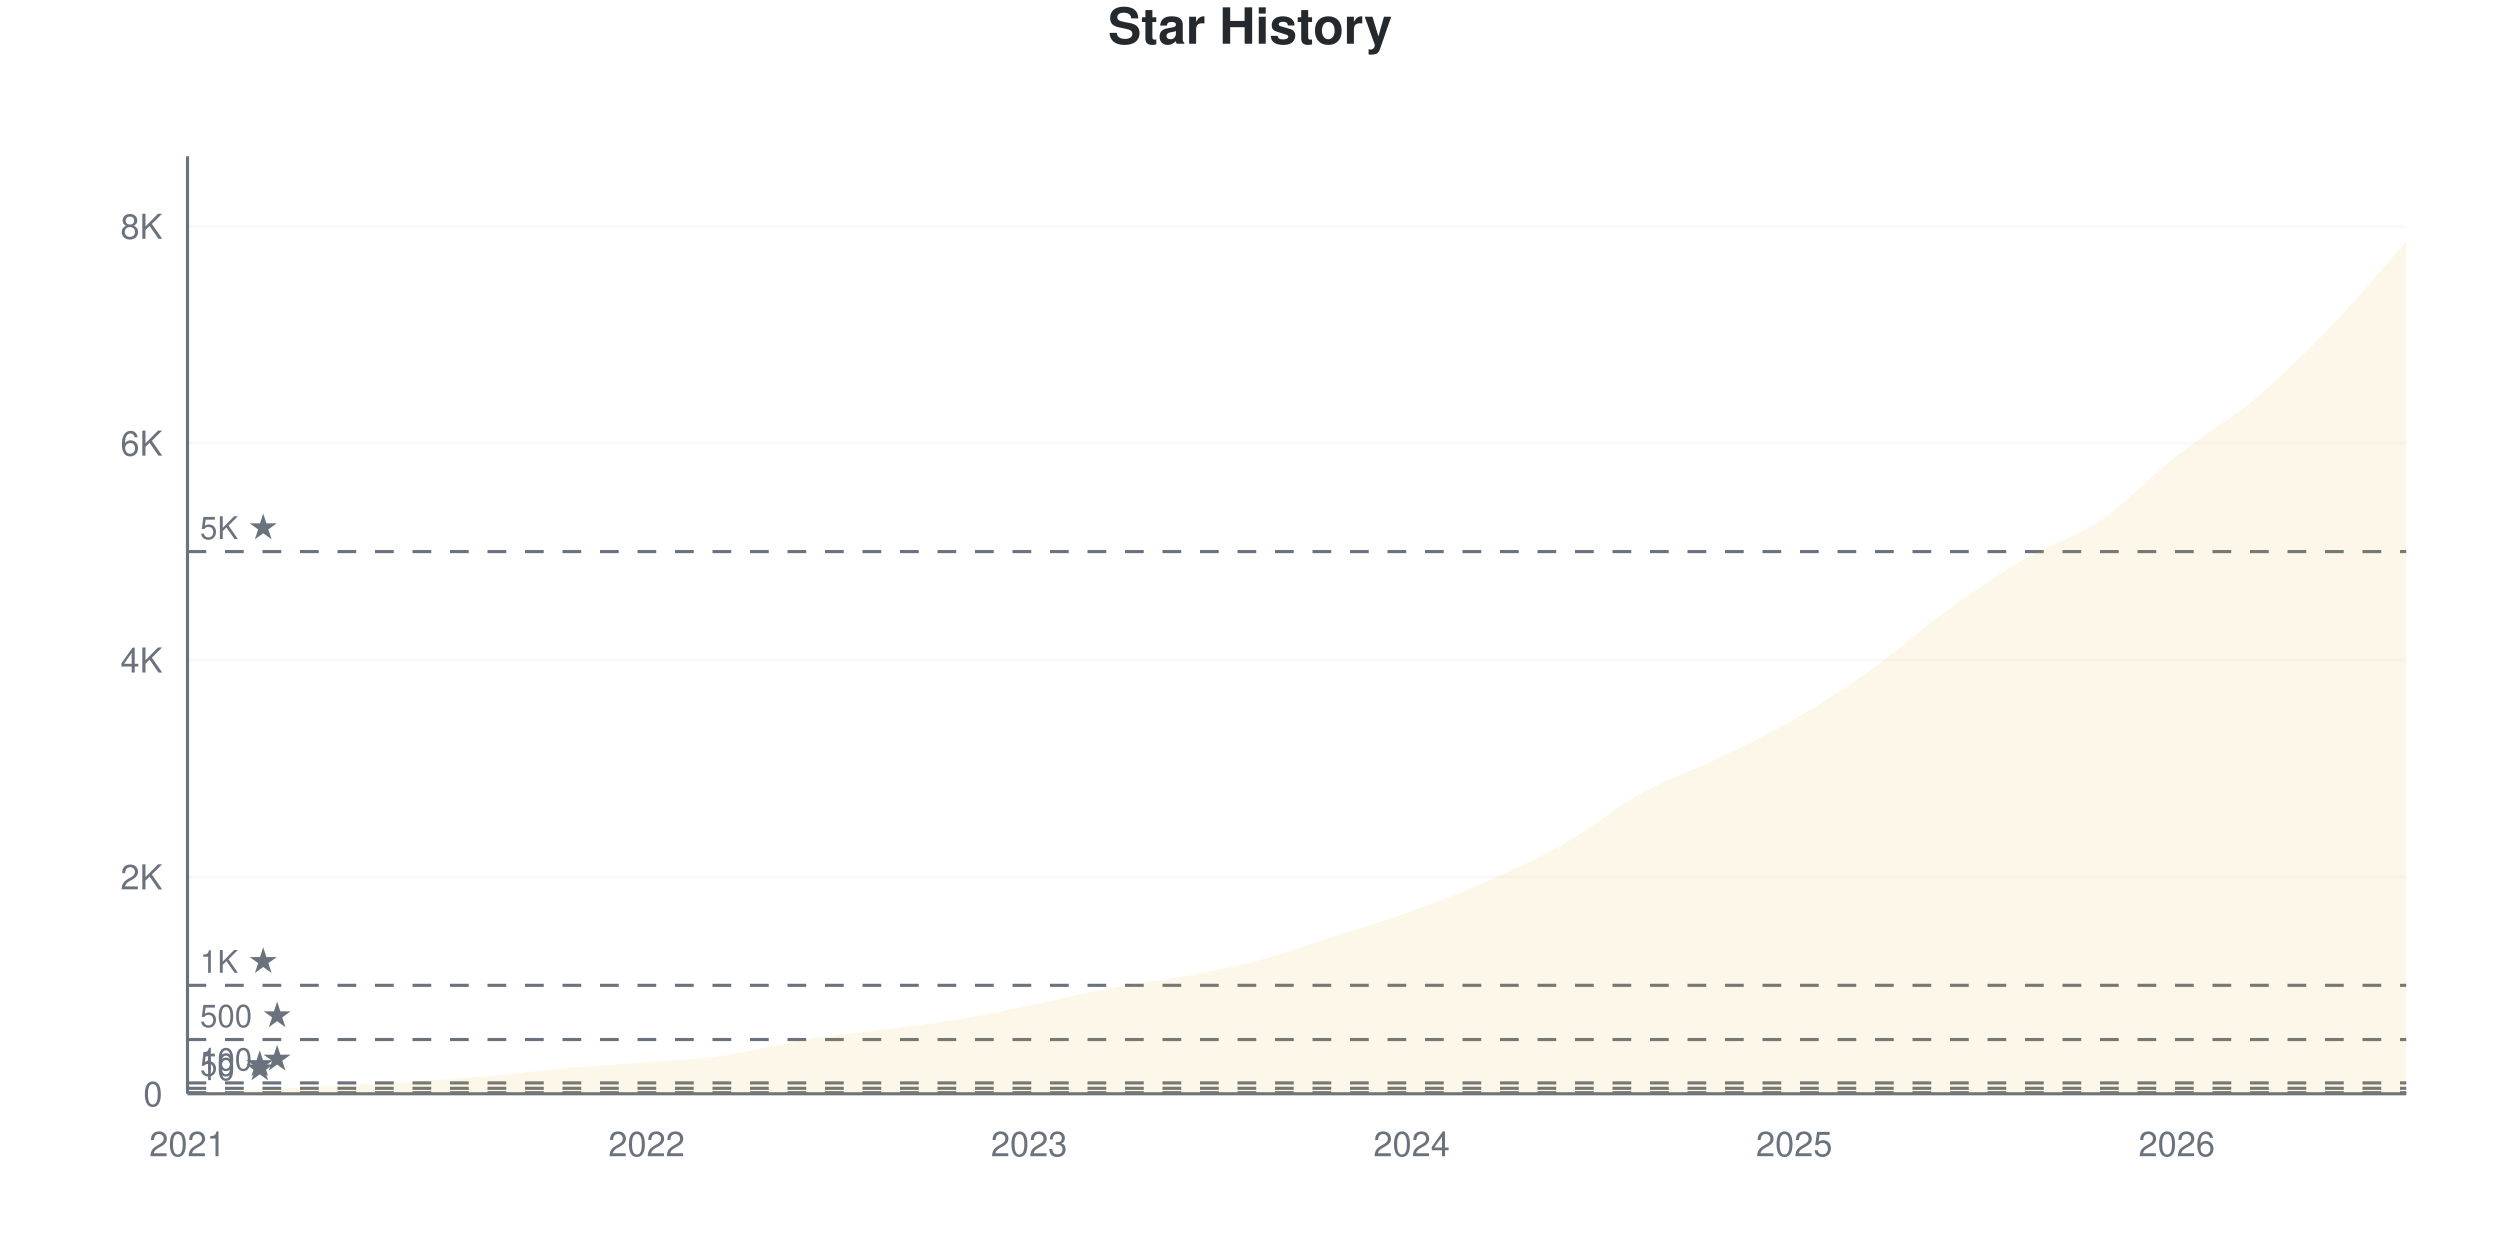
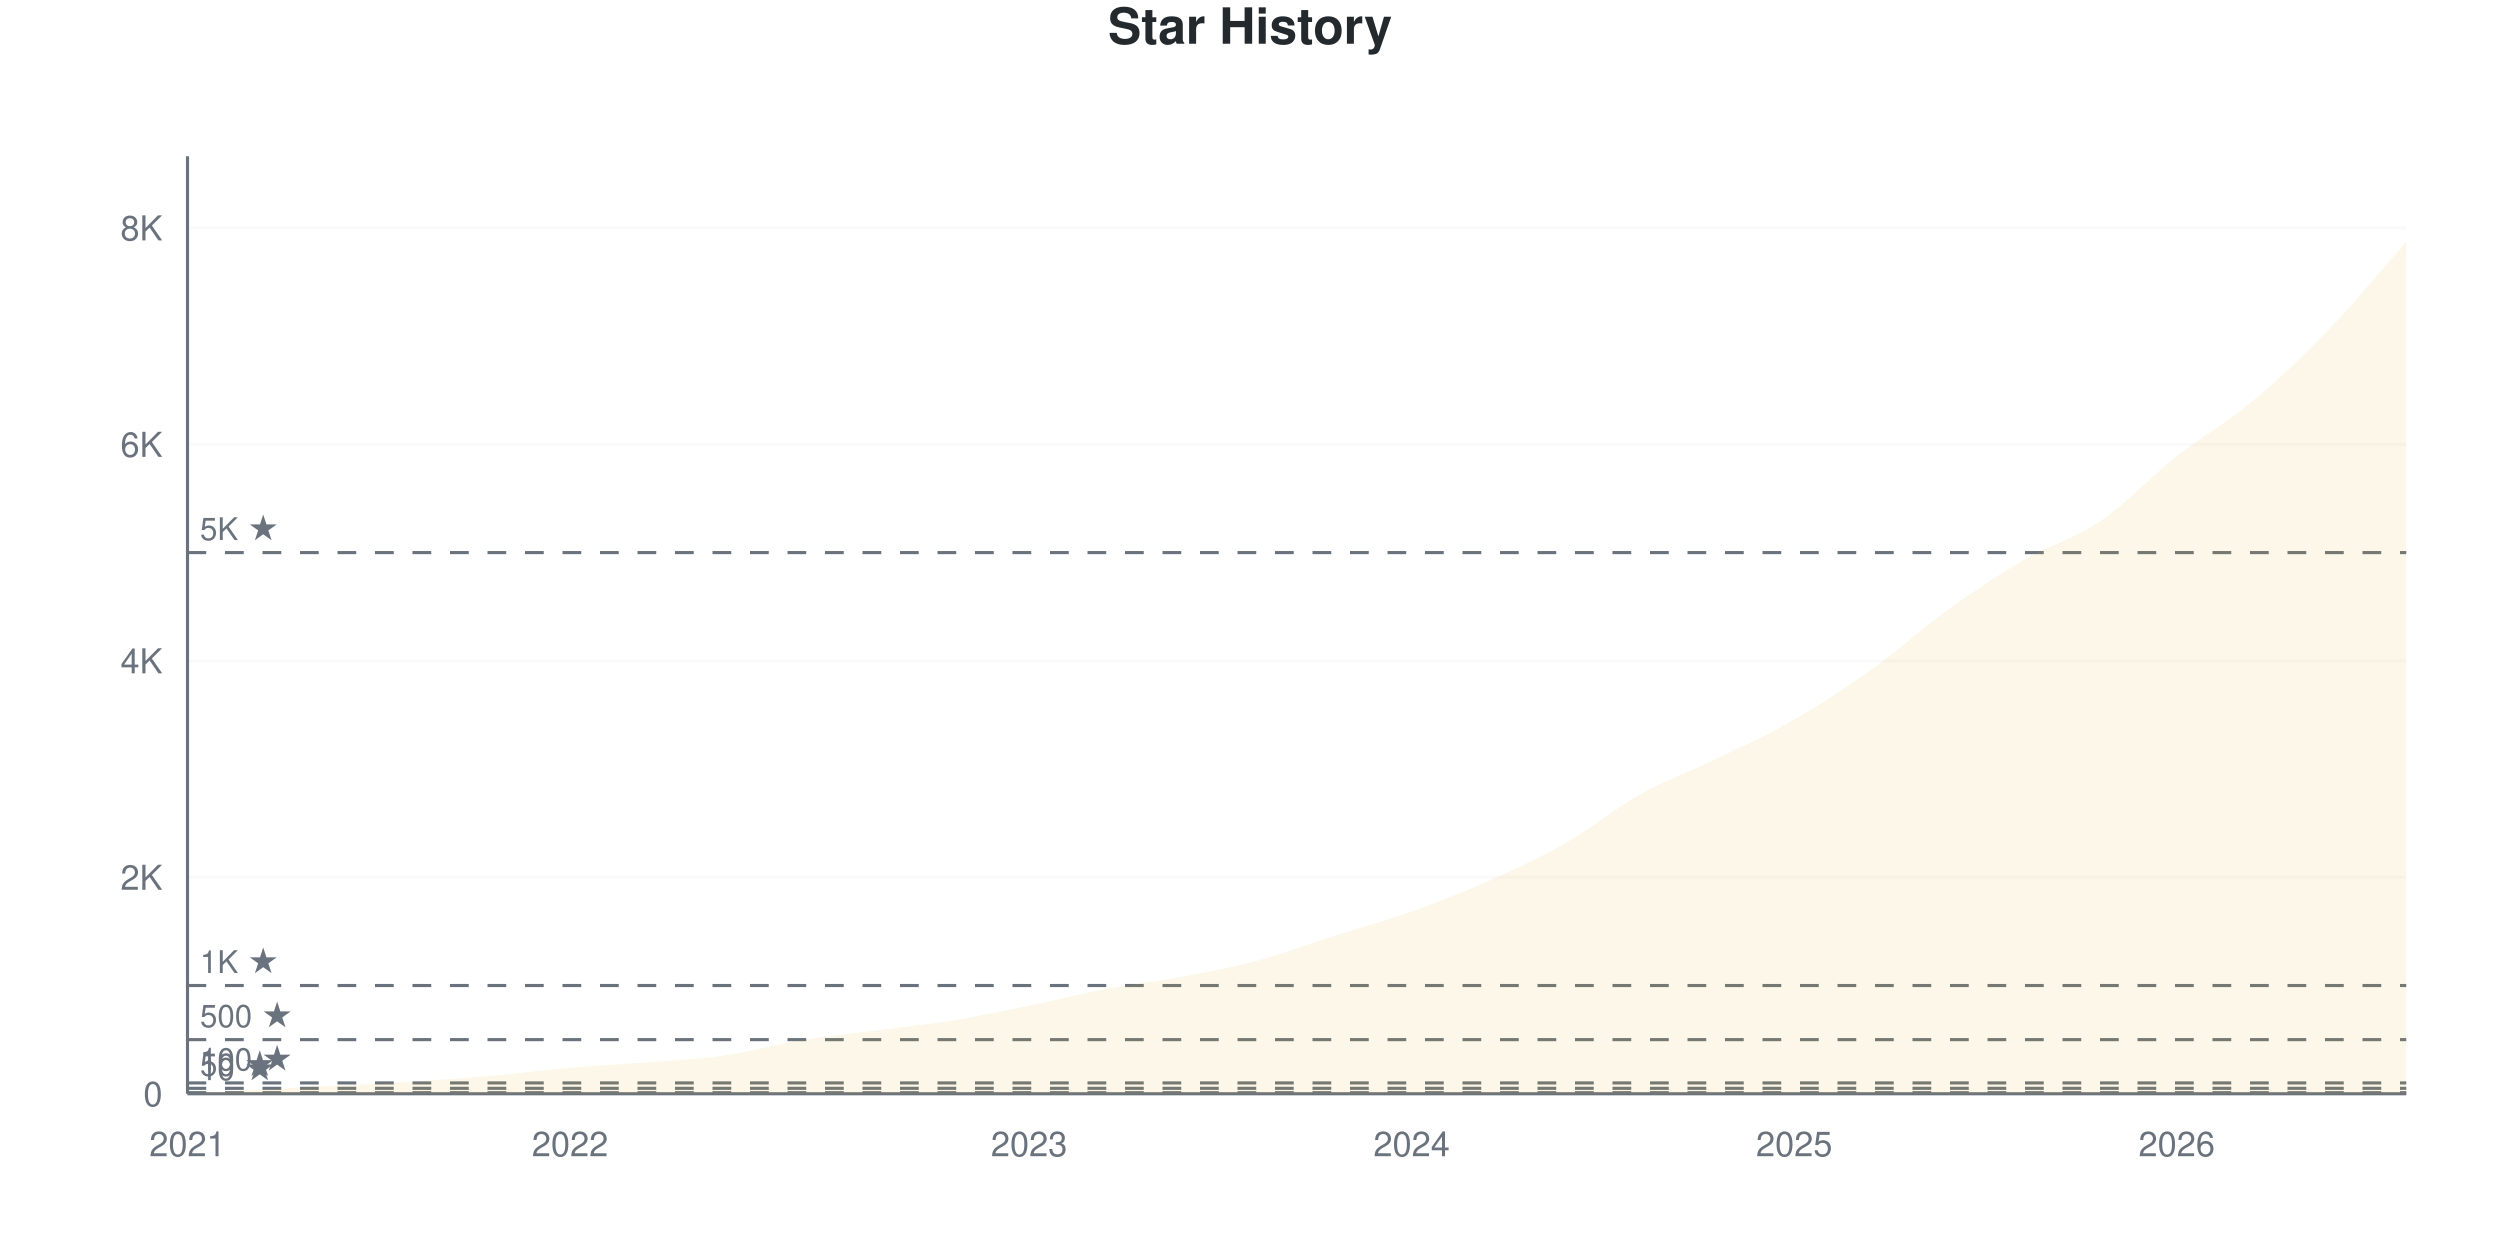
<svg xmlns="http://www.w3.org/2000/svg" viewBox="0 0 800 400" width="800" height="400">
  <style>
    @keyframes drawLine {
      to { stroke-dashoffset: 0; }
    }
    @keyframes fadeInPoint {
      from { opacity: 0; }
      to { opacity: 1; }
    }
    .data-line-0 {
      stroke-dasharray: 1178;
      stroke-dashoffset: 1178;
      animation: drawLine 2s ease-out forwards;
    }
    .data-point {
      opacity: 0;
      animation: fadeInPoint 0.5s ease-out forwards;
    }
    .chart-bg { fill: #fff; }
    .chart-text { fill: #24292e; }
    .chart-muted { fill: #6a737d; }
    .chart-grid { stroke: #eee; }
    .chart-axis { stroke: #6a737d; }
    @media (prefers-color-scheme: dark) {
      .chart-bg { fill: #0d1117; }
      .chart-text { fill: #e6edf3; }
      .chart-muted { fill: #8b949e; }
      .chart-grid { stroke: #21262d; }
      .chart-axis { stroke: #8b949e; }
    }
  </style>
  <rect width="800" height="400" class="chart-bg" />
  <text x="400" y="14" text-anchor="middle" class="chart-text" font-size="16" font-weight="bold" font-family="-apple-system, BlinkMacSystemFont, 'Segoe UI', Helvetica, Arial, sans-serif">Star History</text>
  <g class="grid">
    <line x1="60" y1="350" x2="770" y2="350" class="chart-grid" stroke-opacity="0.3" />
    <text x="52" y="354" text-anchor="end" class="chart-muted" font-size="11" font-family="-apple-system, BlinkMacSystemFont, 'Segoe UI', Helvetica, Arial, sans-serif">0</text>
-     <line x1="60" y1="280.604" x2="770" y2="280.604" class="chart-grid" stroke-opacity="0.3" />
-     <text x="52" y="284.604" text-anchor="end" class="chart-muted" font-size="11" font-family="-apple-system, BlinkMacSystemFont, 'Segoe UI', Helvetica, Arial, sans-serif">2K</text>
-     <line x1="60" y1="211.207" x2="770" y2="211.207" class="chart-grid" stroke-opacity="0.3" />
-     <text x="52" y="215.207" text-anchor="end" class="chart-muted" font-size="11" font-family="-apple-system, BlinkMacSystemFont, 'Segoe UI', Helvetica, Arial, sans-serif">4K</text>
-     <line x1="60" y1="141.811" x2="770" y2="141.811" class="chart-grid" stroke-opacity="0.3" />
-     <text x="52" y="145.811" text-anchor="end" class="chart-muted" font-size="11" font-family="-apple-system, BlinkMacSystemFont, 'Segoe UI', Helvetica, Arial, sans-serif">6K</text>
-     <line x1="60" y1="72.415" x2="770" y2="72.415" class="chart-grid" stroke-opacity="0.3" />
-     <text x="52" y="76.415" text-anchor="end" class="chart-muted" font-size="11" font-family="-apple-system, BlinkMacSystemFont, 'Segoe UI', Helvetica, Arial, sans-serif">8K</text>
+     <line x1="60" y1="280.732" x2="770" y2="280.732" class="chart-grid" stroke-opacity="0.3" />
+     <text x="52" y="284.732" text-anchor="end" class="chart-muted" font-size="11" font-family="-apple-system, BlinkMacSystemFont, 'Segoe UI', Helvetica, Arial, sans-serif">2K</text>
+     <line x1="60" y1="211.464" x2="770" y2="211.464" class="chart-grid" stroke-opacity="0.3" />
+     <text x="52" y="215.464" text-anchor="end" class="chart-muted" font-size="11" font-family="-apple-system, BlinkMacSystemFont, 'Segoe UI', Helvetica, Arial, sans-serif">4K</text>
+     <line x1="60" y1="142.196" x2="770" y2="142.196" class="chart-grid" stroke-opacity="0.3" />
+     <text x="52" y="146.196" text-anchor="end" class="chart-muted" font-size="11" font-family="-apple-system, BlinkMacSystemFont, 'Segoe UI', Helvetica, Arial, sans-serif">6K</text>
+     <line x1="60" y1="72.928" x2="770" y2="72.928" class="chart-grid" stroke-opacity="0.3" />
+     <text x="52" y="76.928" text-anchor="end" class="chart-muted" font-size="11" font-family="-apple-system, BlinkMacSystemFont, 'Segoe UI', Helvetica, Arial, sans-serif">8K</text>
  </g>
  <g class="milestones">
-     <line x1="60" y1="349.653" x2="770" y2="349.653" class="chart-axis" stroke-width="1" stroke-dasharray="6,6" />
-     <text x="64" y="345.653" class="chart-muted" font-size="10" font-family="-apple-system, BlinkMacSystemFont, 'Segoe UI', Helvetica, Arial, sans-serif">10 ★</text>
-     <line x1="60" y1="348.265" x2="770" y2="348.265" class="chart-axis" stroke-width="1" stroke-dasharray="6,6" />
-     <text x="64" y="344.265" class="chart-muted" font-size="10" font-family="-apple-system, BlinkMacSystemFont, 'Segoe UI', Helvetica, Arial, sans-serif">50 ★</text>
-     <line x1="60" y1="346.53" x2="770" y2="346.53" class="chart-axis" stroke-width="1" stroke-dasharray="6,6" />
-     <text x="64" y="342.53" class="chart-muted" font-size="10" font-family="-apple-system, BlinkMacSystemFont, 'Segoe UI', Helvetica, Arial, sans-serif">100 ★</text>
-     <line x1="60" y1="332.651" x2="770" y2="332.651" class="chart-axis" stroke-width="1" stroke-dasharray="6,6" />
-     <text x="64" y="328.651" class="chart-muted" font-size="10" font-family="-apple-system, BlinkMacSystemFont, 'Segoe UI', Helvetica, Arial, sans-serif">500 ★</text>
-     <line x1="60" y1="315.302" x2="770" y2="315.302" class="chart-axis" stroke-width="1" stroke-dasharray="6,6" />
-     <text x="64" y="311.302" class="chart-muted" font-size="10" font-family="-apple-system, BlinkMacSystemFont, 'Segoe UI', Helvetica, Arial, sans-serif">1K ★</text>
-     <line x1="60" y1="176.509" x2="770" y2="176.509" class="chart-axis" stroke-width="1" stroke-dasharray="6,6" />
-     <text x="64" y="172.509" class="chart-muted" font-size="10" font-family="-apple-system, BlinkMacSystemFont, 'Segoe UI', Helvetica, Arial, sans-serif">5K ★</text>
+     <line x1="60" y1="349.654" x2="770" y2="349.654" class="chart-axis" stroke-width="1" stroke-dasharray="6,6" />
+     <text x="64" y="345.654" class="chart-muted" font-size="10" font-family="-apple-system, BlinkMacSystemFont, 'Segoe UI', Helvetica, Arial, sans-serif">10 ★</text>
+     <line x1="60" y1="348.268" x2="770" y2="348.268" class="chart-axis" stroke-width="1" stroke-dasharray="6,6" />
+     <text x="64" y="344.268" class="chart-muted" font-size="10" font-family="-apple-system, BlinkMacSystemFont, 'Segoe UI', Helvetica, Arial, sans-serif">50 ★</text>
+     <line x1="60" y1="346.537" x2="770" y2="346.537" class="chart-axis" stroke-width="1" stroke-dasharray="6,6" />
+     <text x="64" y="342.537" class="chart-muted" font-size="10" font-family="-apple-system, BlinkMacSystemFont, 'Segoe UI', Helvetica, Arial, sans-serif">100 ★</text>
+     <line x1="60" y1="332.683" x2="770" y2="332.683" class="chart-axis" stroke-width="1" stroke-dasharray="6,6" />
+     <text x="64" y="328.683" class="chart-muted" font-size="10" font-family="-apple-system, BlinkMacSystemFont, 'Segoe UI', Helvetica, Arial, sans-serif">500 ★</text>
+     <line x1="60" y1="315.366" x2="770" y2="315.366" class="chart-axis" stroke-width="1" stroke-dasharray="6,6" />
+     <text x="64" y="311.366" class="chart-muted" font-size="10" font-family="-apple-system, BlinkMacSystemFont, 'Segoe UI', Helvetica, Arial, sans-serif">1K ★</text>
+     <line x1="60" y1="176.83" x2="770" y2="176.83" class="chart-axis" stroke-width="1" stroke-dasharray="6,6" />
+     <text x="64" y="172.83" class="chart-muted" font-size="10" font-family="-apple-system, BlinkMacSystemFont, 'Segoe UI', Helvetica, Arial, sans-serif">5K ★</text>
  </g>
  <g class="x-axis">
    <text x="60" y="370" text-anchor="middle" class="chart-muted" font-size="11" font-family="-apple-system, BlinkMacSystemFont, 'Segoe UI', Helvetica, Arial, sans-serif">2021</text>
-     <text x="206.897" y="370" text-anchor="middle" class="chart-muted" font-size="11" font-family="-apple-system, BlinkMacSystemFont, 'Segoe UI', Helvetica, Arial, sans-serif">2022</text>
+     <text x="182.414" y="370" text-anchor="middle" class="chart-muted" font-size="11" font-family="-apple-system, BlinkMacSystemFont, 'Segoe UI', Helvetica, Arial, sans-serif">2022</text>
    <text x="329.31" y="370" text-anchor="middle" class="chart-muted" font-size="11" font-family="-apple-system, BlinkMacSystemFont, 'Segoe UI', Helvetica, Arial, sans-serif">2023</text>
    <text x="451.724" y="370" text-anchor="middle" class="chart-muted" font-size="11" font-family="-apple-system, BlinkMacSystemFont, 'Segoe UI', Helvetica, Arial, sans-serif">2024</text>
    <text x="574.138" y="370" text-anchor="middle" class="chart-muted" font-size="11" font-family="-apple-system, BlinkMacSystemFont, 'Segoe UI', Helvetica, Arial, sans-serif">2025</text>
    <text x="696.552" y="370" text-anchor="middle" class="chart-muted" font-size="11" font-family="-apple-system, BlinkMacSystemFont, 'Segoe UI', Helvetica, Arial, sans-serif">2026</text>
  </g>
  <line x1="60" y1="50" x2="60" y2="350" class="chart-axis" stroke-width="1" />
  <line x1="60" y1="350" x2="770" y2="350" class="chart-axis" stroke-width="1" />
-   <path d="M60,350 L60,349.965 C68.161,349.503 76.322,349.017 84.483,348.577 C92.644,348.138 100.805,347.75 108.966,347.328 C117.126,346.906 125.287,346.571 133.448,346.044 C141.609,345.518 149.77,344.899 157.931,344.171 C166.092,343.442 174.253,342.378 182.414,341.672 C190.575,340.967 198.736,340.579 206.897,339.938 C215.057,339.296 223.218,338.972 231.379,337.821 C239.54,336.67 247.701,334.386 255.862,333.033 C264.023,331.679 272.184,330.789 280.345,329.702 C288.506,328.614 296.667,327.828 304.828,326.509 C312.989,325.191 321.149,323.462 329.31,321.79 C337.471,320.119 345.632,318.031 353.793,316.482 C361.954,314.932 370.115,314.018 378.276,312.491 C386.437,310.965 394.598,309.484 402.759,307.321 C410.92,305.158 419.08,302.14 427.241,299.514 C435.402,296.889 443.563,294.506 451.724,291.568 C459.885,288.631 468.046,285.508 476.207,281.888 C484.368,278.267 492.529,274.52 500.69,269.847 C508.851,265.175 517.011,258.374 525.172,253.851 C533.333,249.329 541.494,246.657 549.655,242.713 C557.816,238.769 565.977,234.912 574.138,230.187 C582.299,225.463 590.46,220.177 598.621,214.365 C606.782,208.553 614.943,201.209 623.103,195.316 C631.264,189.423 639.425,183.796 647.586,179.008 C655.747,174.219 663.908,172.12 672.069,166.586 C680.23,161.051 688.391,152.221 696.552,145.802 C704.713,139.382 712.874,134.889 721.034,128.071 C729.195,121.253 737.356,113.359 745.517,104.892 C753.678,96.426 761.839,86.479 770,77.273 L770,350 L60,350 Z" fill="#dfb317" fill-opacity="0.1" />
-   <path d="M60,350 L60,349.965 C68.161,349.503 76.322,349.017 84.483,348.577 C92.644,348.138 100.805,347.75 108.966,347.328 C117.126,346.906 125.287,346.571 133.448,346.044 C141.609,345.518 149.77,344.899 157.931,344.171 C166.092,343.442 174.253,342.378 182.414,341.672 C190.575,340.967 198.736,340.579 206.897,339.938 C215.057,339.296 223.218,338.972 231.379,337.821 C239.54,336.67 247.701,334.386 255.862,333.033 C264.023,331.679 272.184,330.789 280.345,329.702 C288.506,328.614 296.667,327.828 304.828,326.509 C312.989,325.191 321.149,323.462 329.31,321.79 C337.471,320.119 345.632,318.031 353.793,316.482 C361.954,314.932 370.115,314.018 378.276,312.491 C386.437,310.965 394.598,309.484 402.759,307.321 C410.92,305.158 419.08,302.14 427.241,299.514 C435.402,296.889 443.563,294.506 451.724,291.568 C459.885,288.631 468.046,285.508 476.207,281.888 C484.368,278.267 492.529,274.52 500.69,269.847 C508.851,265.175 517.011,258.374 525.172,253.851 C533.333,249.329 541.494,246.657 549.655,242.713 C557.816,238.769 565.977,234.912 574.138,230.187 C582.299,225.463 590.46,220.177 598.621,214.365 C606.782,208.553 614.943,201.209 623.103,195.316 C631.264,189.423 639.425,183.796 647.586,179.008 C655.747,174.219 663.908,172.12 672.069,166.586 C680.23,161.051 688.391,152.221 696.552,145.802 C704.713,139.382 712.874,134.889 721.034,128.071 C729.195,121.253 737.356,113.359 745.517,104.892 C753.678,96.426 761.839,86.479 770,77.273" fill="none" stroke="#dfb317" stroke-width="2.5" class="data-line-0" />
+   <path d="M60,350 L60,349.965 C68.161,349.504 76.322,349.019 84.483,348.58 C92.644,348.141 100.805,347.755 108.966,347.333 C117.126,346.912 125.287,346.577 133.448,346.052 C141.609,345.526 149.77,344.909 157.931,344.181 C166.092,343.454 174.253,342.392 182.414,341.688 C190.575,340.984 198.736,340.597 206.897,339.956 C215.057,339.315 223.218,339.004 231.379,337.843 C239.54,336.683 247.701,334.345 255.862,332.995 C264.023,331.644 272.184,330.813 280.345,329.739 C288.506,328.665 296.667,327.875 304.828,326.553 C312.989,325.231 321.149,323.482 329.31,321.808 C337.471,320.134 345.632,318.05 353.793,316.509 C361.954,314.968 370.115,314.096 378.276,312.561 C386.437,311.025 394.598,309.49 402.759,307.296 C410.92,305.103 419.08,302.003 427.241,299.4 C435.402,296.796 443.563,294.586 451.724,291.676 C459.885,288.767 468.046,285.569 476.207,281.944 C484.368,278.319 492.529,274.579 500.69,269.926 C508.851,265.274 517.011,258.578 525.172,254.029 C533.333,249.48 541.494,246.589 549.655,242.634 C557.816,238.68 565.977,235.003 574.138,230.305 C582.299,225.606 590.46,220.272 598.621,214.442 C606.782,208.612 614.943,201.195 623.103,195.324 C631.264,189.454 639.425,183.976 647.586,179.22 C655.747,174.463 663.908,172.322 672.069,166.786 C680.23,161.25 688.391,152.436 696.552,146.006 C704.713,139.575 712.874,135.015 721.034,128.204 C729.195,121.392 737.356,113.623 745.517,105.137 C753.678,96.652 761.839,86.574 770,77.292 L770,350 L60,350 Z" fill="#dfb317" fill-opacity="0.1" />
+   <path d="M60,350 L60,349.965 C68.161,349.504 76.322,349.019 84.483,348.58 C92.644,348.141 100.805,347.755 108.966,347.333 C117.126,346.912 125.287,346.577 133.448,346.052 C141.609,345.526 149.77,344.909 157.931,344.181 C166.092,343.454 174.253,342.392 182.414,341.688 C190.575,340.984 198.736,340.597 206.897,339.956 C215.057,339.315 223.218,339.004 231.379,337.843 C239.54,336.683 247.701,334.345 255.862,332.995 C264.023,331.644 272.184,330.813 280.345,329.739 C288.506,328.665 296.667,327.875 304.828,326.553 C312.989,325.231 321.149,323.482 329.31,321.808 C337.471,320.134 345.632,318.05 353.793,316.509 C361.954,314.968 370.115,314.096 378.276,312.561 C386.437,311.025 394.598,309.49 402.759,307.296 C410.92,305.103 419.08,302.003 427.241,299.4 C435.402,296.796 443.563,294.586 451.724,291.676 C459.885,288.767 468.046,285.569 476.207,281.944 C484.368,278.319 492.529,274.579 500.69,269.926 C508.851,265.274 517.011,258.578 525.172,254.029 C533.333,249.48 541.494,246.589 549.655,242.634 C557.816,238.68 565.977,235.003 574.138,230.305 C582.299,225.606 590.46,220.272 598.621,214.442 C606.782,208.612 614.943,201.195 623.103,195.324 C631.264,189.454 639.425,183.976 647.586,179.22 C655.747,174.463 663.908,172.322 672.069,166.786 C680.23,161.25 688.391,152.436 696.552,146.006 C704.713,139.575 712.874,135.015 721.034,128.204 C729.195,121.392 737.356,113.623 745.517,105.137 C753.678,96.652 761.839,86.574 770,77.292" fill="none" stroke="#dfb317" stroke-width="2.5" class="data-line-0" />
  <g class="points">
    <circle cx="60" cy="349.965" r="4" fill="#dfb317" class="data-point" style="animation-delay: 1.50s" />
-     <circle cx="84.483" cy="348.577" r="4" fill="#dfb317" class="data-point" style="animation-delay: 1.55s" />
-     <circle cx="108.966" cy="347.328" r="4" fill="#dfb317" class="data-point" style="animation-delay: 1.60s" />
-     <circle cx="133.448" cy="346.044" r="4" fill="#dfb317" class="data-point" style="animation-delay: 1.65s" />
-     <circle cx="157.931" cy="344.171" r="4" fill="#dfb317" class="data-point" style="animation-delay: 1.70s" />
-     <circle cx="182.414" cy="341.672" r="4" fill="#dfb317" class="data-point" style="animation-delay: 1.75s" />
-     <circle cx="206.897" cy="339.938" r="4" fill="#dfb317" class="data-point" style="animation-delay: 1.80s" />
-     <circle cx="231.379" cy="337.821" r="4" fill="#dfb317" class="data-point" style="animation-delay: 1.85s" />
-     <circle cx="255.862" cy="333.033" r="4" fill="#dfb317" class="data-point" style="animation-delay: 1.90s" />
-     <circle cx="280.345" cy="329.702" r="4" fill="#dfb317" class="data-point" style="animation-delay: 1.95s" />
-     <circle cx="304.828" cy="326.509" r="4" fill="#dfb317" class="data-point" style="animation-delay: 2.00s" />
-     <circle cx="329.31" cy="321.79" r="4" fill="#dfb317" class="data-point" style="animation-delay: 2.05s" />
-     <circle cx="353.793" cy="316.482" r="4" fill="#dfb317" class="data-point" style="animation-delay: 2.10s" />
-     <circle cx="378.276" cy="312.491" r="4" fill="#dfb317" class="data-point" style="animation-delay: 2.15s" />
-     <circle cx="402.759" cy="307.321" r="4" fill="#dfb317" class="data-point" style="animation-delay: 2.20s" />
-     <circle cx="427.241" cy="299.514" r="4" fill="#dfb317" class="data-point" style="animation-delay: 2.25s" />
-     <circle cx="451.724" cy="291.568" r="4" fill="#dfb317" class="data-point" style="animation-delay: 2.30s" />
-     <circle cx="476.207" cy="281.888" r="4" fill="#dfb317" class="data-point" style="animation-delay: 2.35s" />
-     <circle cx="500.69" cy="269.847" r="4" fill="#dfb317" class="data-point" style="animation-delay: 2.40s" />
-     <circle cx="525.172" cy="253.851" r="4" fill="#dfb317" class="data-point" style="animation-delay: 2.45s" />
-     <circle cx="549.655" cy="242.713" r="4" fill="#dfb317" class="data-point" style="animation-delay: 2.50s" />
-     <circle cx="574.138" cy="230.187" r="4" fill="#dfb317" class="data-point" style="animation-delay: 2.55s" />
-     <circle cx="598.621" cy="214.365" r="4" fill="#dfb317" class="data-point" style="animation-delay: 2.60s" />
-     <circle cx="623.103" cy="195.316" r="4" fill="#dfb317" class="data-point" style="animation-delay: 2.65s" />
-     <circle cx="647.586" cy="179.008" r="4" fill="#dfb317" class="data-point" style="animation-delay: 2.70s" />
-     <circle cx="672.069" cy="166.586" r="4" fill="#dfb317" class="data-point" style="animation-delay: 2.75s" />
-     <circle cx="696.552" cy="145.802" r="4" fill="#dfb317" class="data-point" style="animation-delay: 2.80s" />
-     <circle cx="721.034" cy="128.071" r="4" fill="#dfb317" class="data-point" style="animation-delay: 2.85s" />
-     <circle cx="745.517" cy="104.892" r="4" fill="#dfb317" class="data-point" style="animation-delay: 2.90s" />
-     <circle cx="770" cy="77.273" r="4" fill="#dfb317" class="data-point" style="animation-delay: 2.95s" />
+     <circle cx="84.483" cy="348.58" r="4" fill="#dfb317" class="data-point" style="animation-delay: 1.55s" />
+     <circle cx="108.966" cy="347.333" r="4" fill="#dfb317" class="data-point" style="animation-delay: 1.60s" />
+     <circle cx="133.448" cy="346.052" r="4" fill="#dfb317" class="data-point" style="animation-delay: 1.65s" />
+     <circle cx="157.931" cy="344.181" r="4" fill="#dfb317" class="data-point" style="animation-delay: 1.70s" />
+     <circle cx="182.414" cy="341.688" r="4" fill="#dfb317" class="data-point" style="animation-delay: 1.75s" />
+     <circle cx="206.897" cy="339.956" r="4" fill="#dfb317" class="data-point" style="animation-delay: 1.80s" />
+     <circle cx="231.379" cy="337.843" r="4" fill="#dfb317" class="data-point" style="animation-delay: 1.85s" />
+     <circle cx="255.862" cy="332.995" r="4" fill="#dfb317" class="data-point" style="animation-delay: 1.90s" />
+     <circle cx="280.345" cy="329.739" r="4" fill="#dfb317" class="data-point" style="animation-delay: 1.95s" />
+     <circle cx="304.828" cy="326.553" r="4" fill="#dfb317" class="data-point" style="animation-delay: 2.00s" />
+     <circle cx="329.31" cy="321.808" r="4" fill="#dfb317" class="data-point" style="animation-delay: 2.05s" />
+     <circle cx="353.793" cy="316.509" r="4" fill="#dfb317" class="data-point" style="animation-delay: 2.10s" />
+     <circle cx="378.276" cy="312.561" r="4" fill="#dfb317" class="data-point" style="animation-delay: 2.15s" />
+     <circle cx="402.759" cy="307.296" r="4" fill="#dfb317" class="data-point" style="animation-delay: 2.20s" />
+     <circle cx="427.241" cy="299.4" r="4" fill="#dfb317" class="data-point" style="animation-delay: 2.25s" />
+     <circle cx="451.724" cy="291.676" r="4" fill="#dfb317" class="data-point" style="animation-delay: 2.30s" />
+     <circle cx="476.207" cy="281.944" r="4" fill="#dfb317" class="data-point" style="animation-delay: 2.35s" />
+     <circle cx="500.69" cy="269.926" r="4" fill="#dfb317" class="data-point" style="animation-delay: 2.40s" />
+     <circle cx="525.172" cy="254.029" r="4" fill="#dfb317" class="data-point" style="animation-delay: 2.45s" />
+     <circle cx="549.655" cy="242.634" r="4" fill="#dfb317" class="data-point" style="animation-delay: 2.50s" />
+     <circle cx="574.138" cy="230.305" r="4" fill="#dfb317" class="data-point" style="animation-delay: 2.55s" />
+     <circle cx="598.621" cy="214.442" r="4" fill="#dfb317" class="data-point" style="animation-delay: 2.60s" />
+     <circle cx="623.103" cy="195.324" r="4" fill="#dfb317" class="data-point" style="animation-delay: 2.65s" />
+     <circle cx="647.586" cy="179.22" r="4" fill="#dfb317" class="data-point" style="animation-delay: 2.70s" />
+     <circle cx="672.069" cy="166.786" r="4" fill="#dfb317" class="data-point" style="animation-delay: 2.75s" />
+     <circle cx="696.552" cy="146.006" r="4" fill="#dfb317" class="data-point" style="animation-delay: 2.80s" />
+     <circle cx="721.034" cy="128.204" r="4" fill="#dfb317" class="data-point" style="animation-delay: 2.85s" />
+     <circle cx="745.517" cy="105.137" r="4" fill="#dfb317" class="data-point" style="animation-delay: 2.90s" />
+     <circle cx="770" cy="77.292" r="4" fill="#dfb317" class="data-point" style="animation-delay: 2.95s" />
  </g>
</svg>
